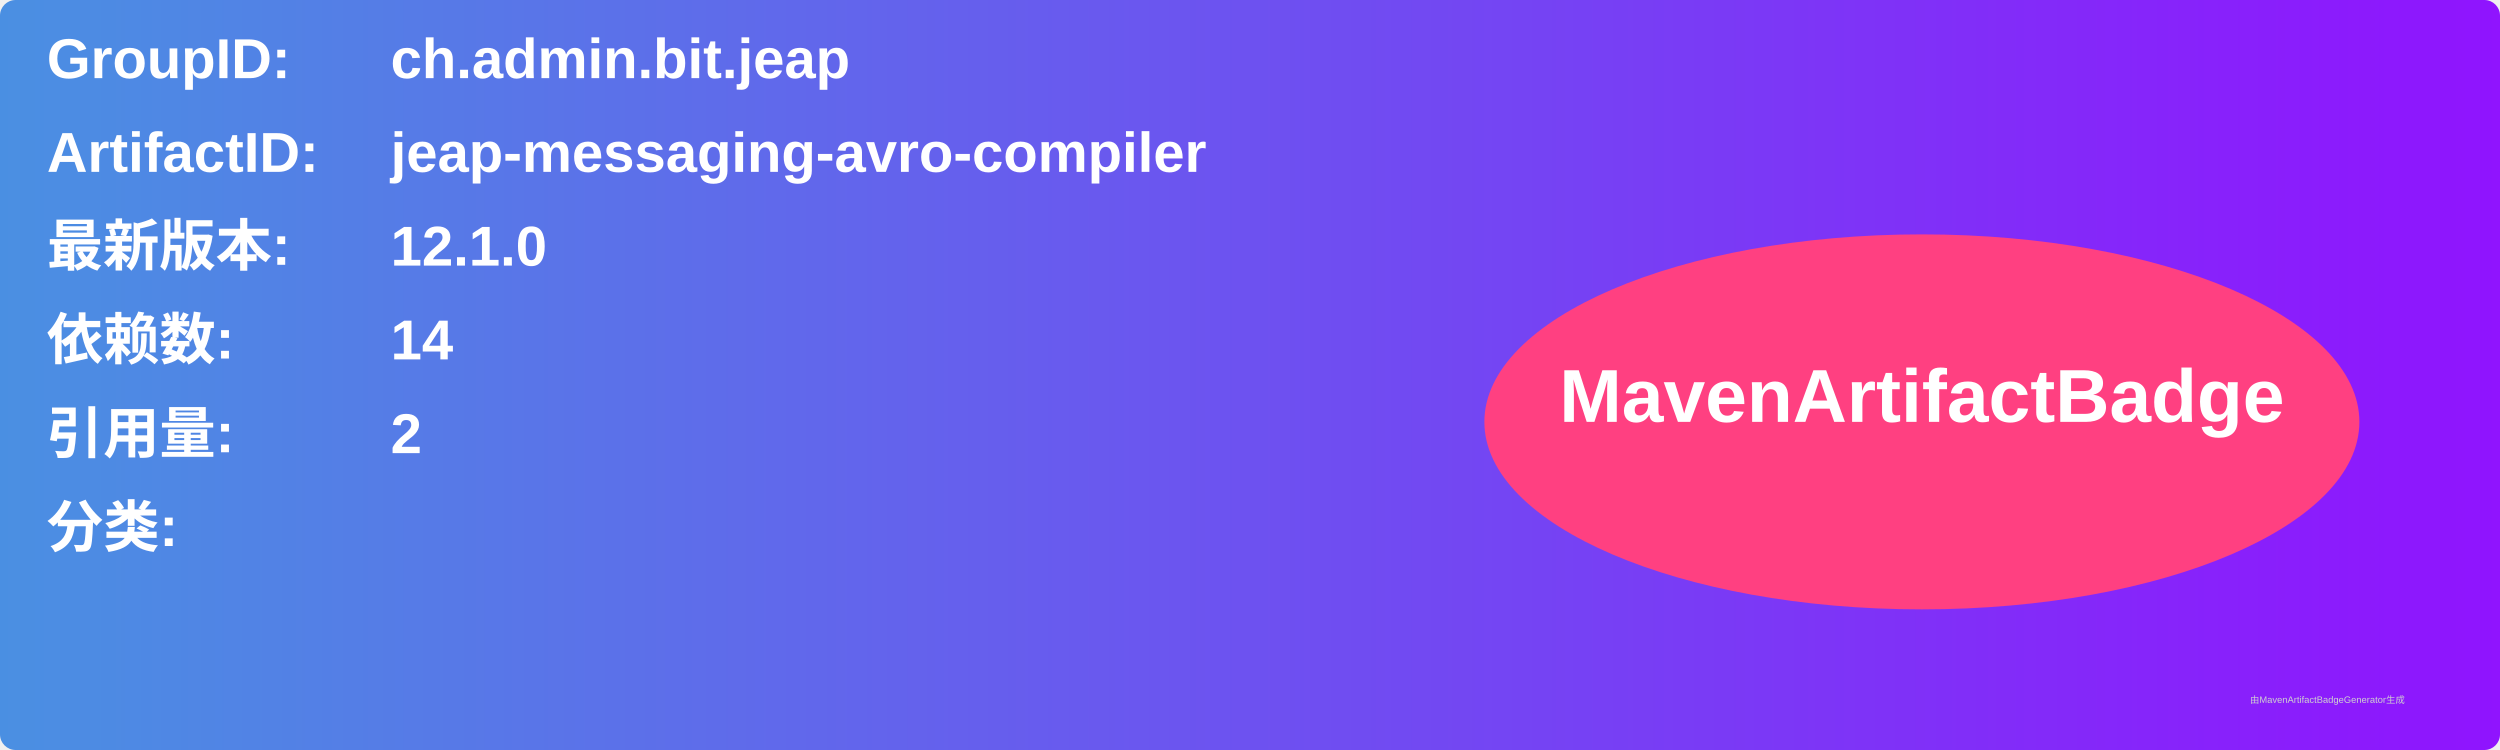
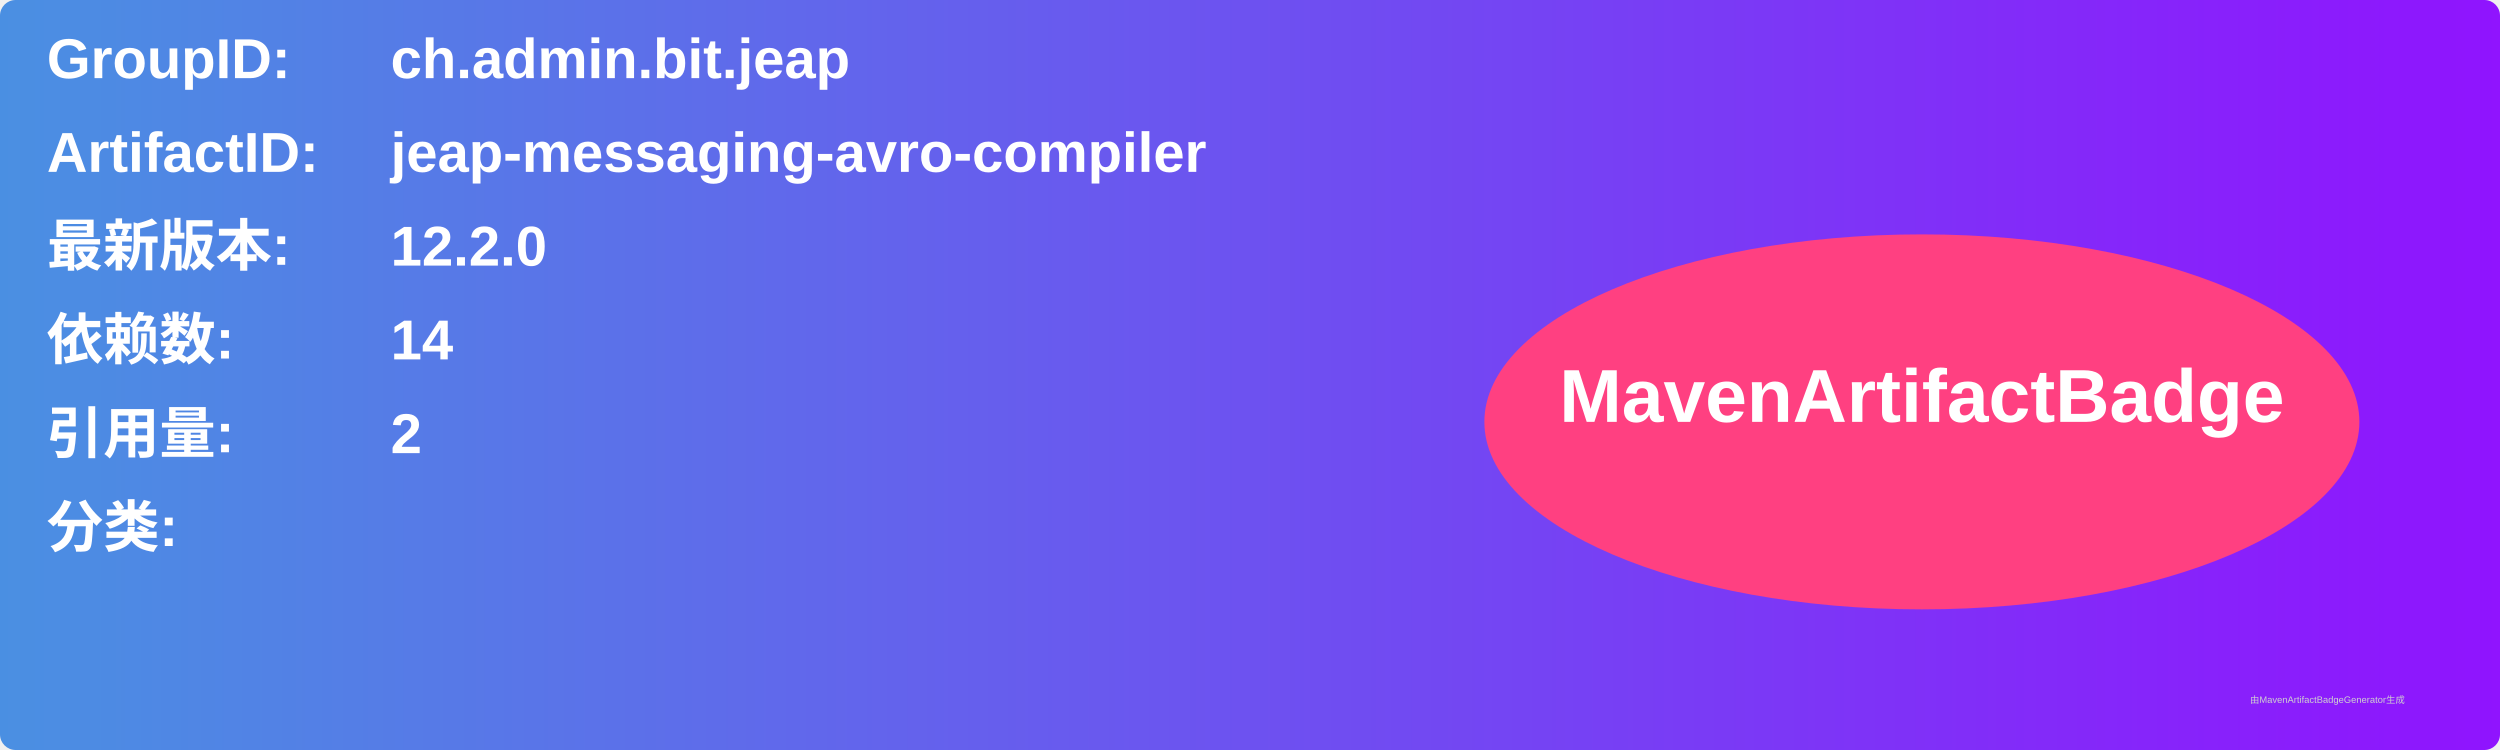
<svg xmlns="http://www.w3.org/2000/svg" width="800" height="240" viewBox="0 0 800 240">
  <linearGradient id="grad" x1="0%" y1="0%" x2="100%" y2="0%">
    <stop offset="0%" stop-color="#4a90e2" />
    <stop offset="100%" stop-color="#9013fe" />
  </linearGradient>
  <rect width="100%" height="100%" rx="5" ry="5" fill="url(#grad)" />
  <g transform="translate(15, 15)">
    <text x="0" y="10" font-family="Arial" font-size="18" fill="white" font-weight="bold" width="260">GroupID:</text>
    <text x="110" y="10" font-family="Arial" font-size="18" fill="white" font-weight="bold" width="460">ch.admin.bit.jeap</text>
    <text x="0" y="40" font-family="Arial" font-size="18" fill="white" font-weight="bold" width="260">ArtifactID:</text>
    <text x="110" y="40" font-family="Arial" font-size="18" fill="white" font-weight="bold" width="460">jeap-messaging-avro-compiler</text>
    <text x="0" y="70" font-family="Arial" font-size="18" fill="white" font-weight="bold">最新版本:</text>
    <text x="110" y="70" font-family="Arial" font-size="18" fill="white" font-weight="bold">
-       <tspan font-weight="bold">12.1.0</tspan>
+       <tspan font-weight="bold">12.2.0</tspan>
    </text>
    <text x="0" y="100" font-family="Arial" font-size="18" fill="white" font-weight="bold">依赖数: </text>
    <text x="110" y="100" font-family="Arial" font-size="18" fill="white">
      <tspan font-weight="bold">14</tspan>
    </text>
    <text x="0" y="130" font-family="Arial" font-size="18" fill="white" font-weight="bold">引用量: </text>
    <text x="110" y="130" font-family="Arial" font-size="18" fill="white">
      <tspan font-weight="bold">2</tspan>
    </text>
    <text x="0" y="160" font-family="Arial" font-size="18" fill="white" font-weight="bold">分类:</text>
    <text x="10" y="190" font-family="Arial" font-size="10" fill="white">
      <tspan font-weight="bold" />
    </text>
    <ellipse cx="600" cy="120" rx="140" ry="60" fill="#ff4081" />
    <text x="600" y="120" text-anchor="middle" font-family="Arial" font-size="24" fill="white" font-weight="bold">MavenArtifactBadge</text>
  </g>
  <text x="720" y="225" font-family="Arial" font-size="3" fill="#d0d0d0">由MavenArtifactBadgeGenerator生成</text>
</svg>
